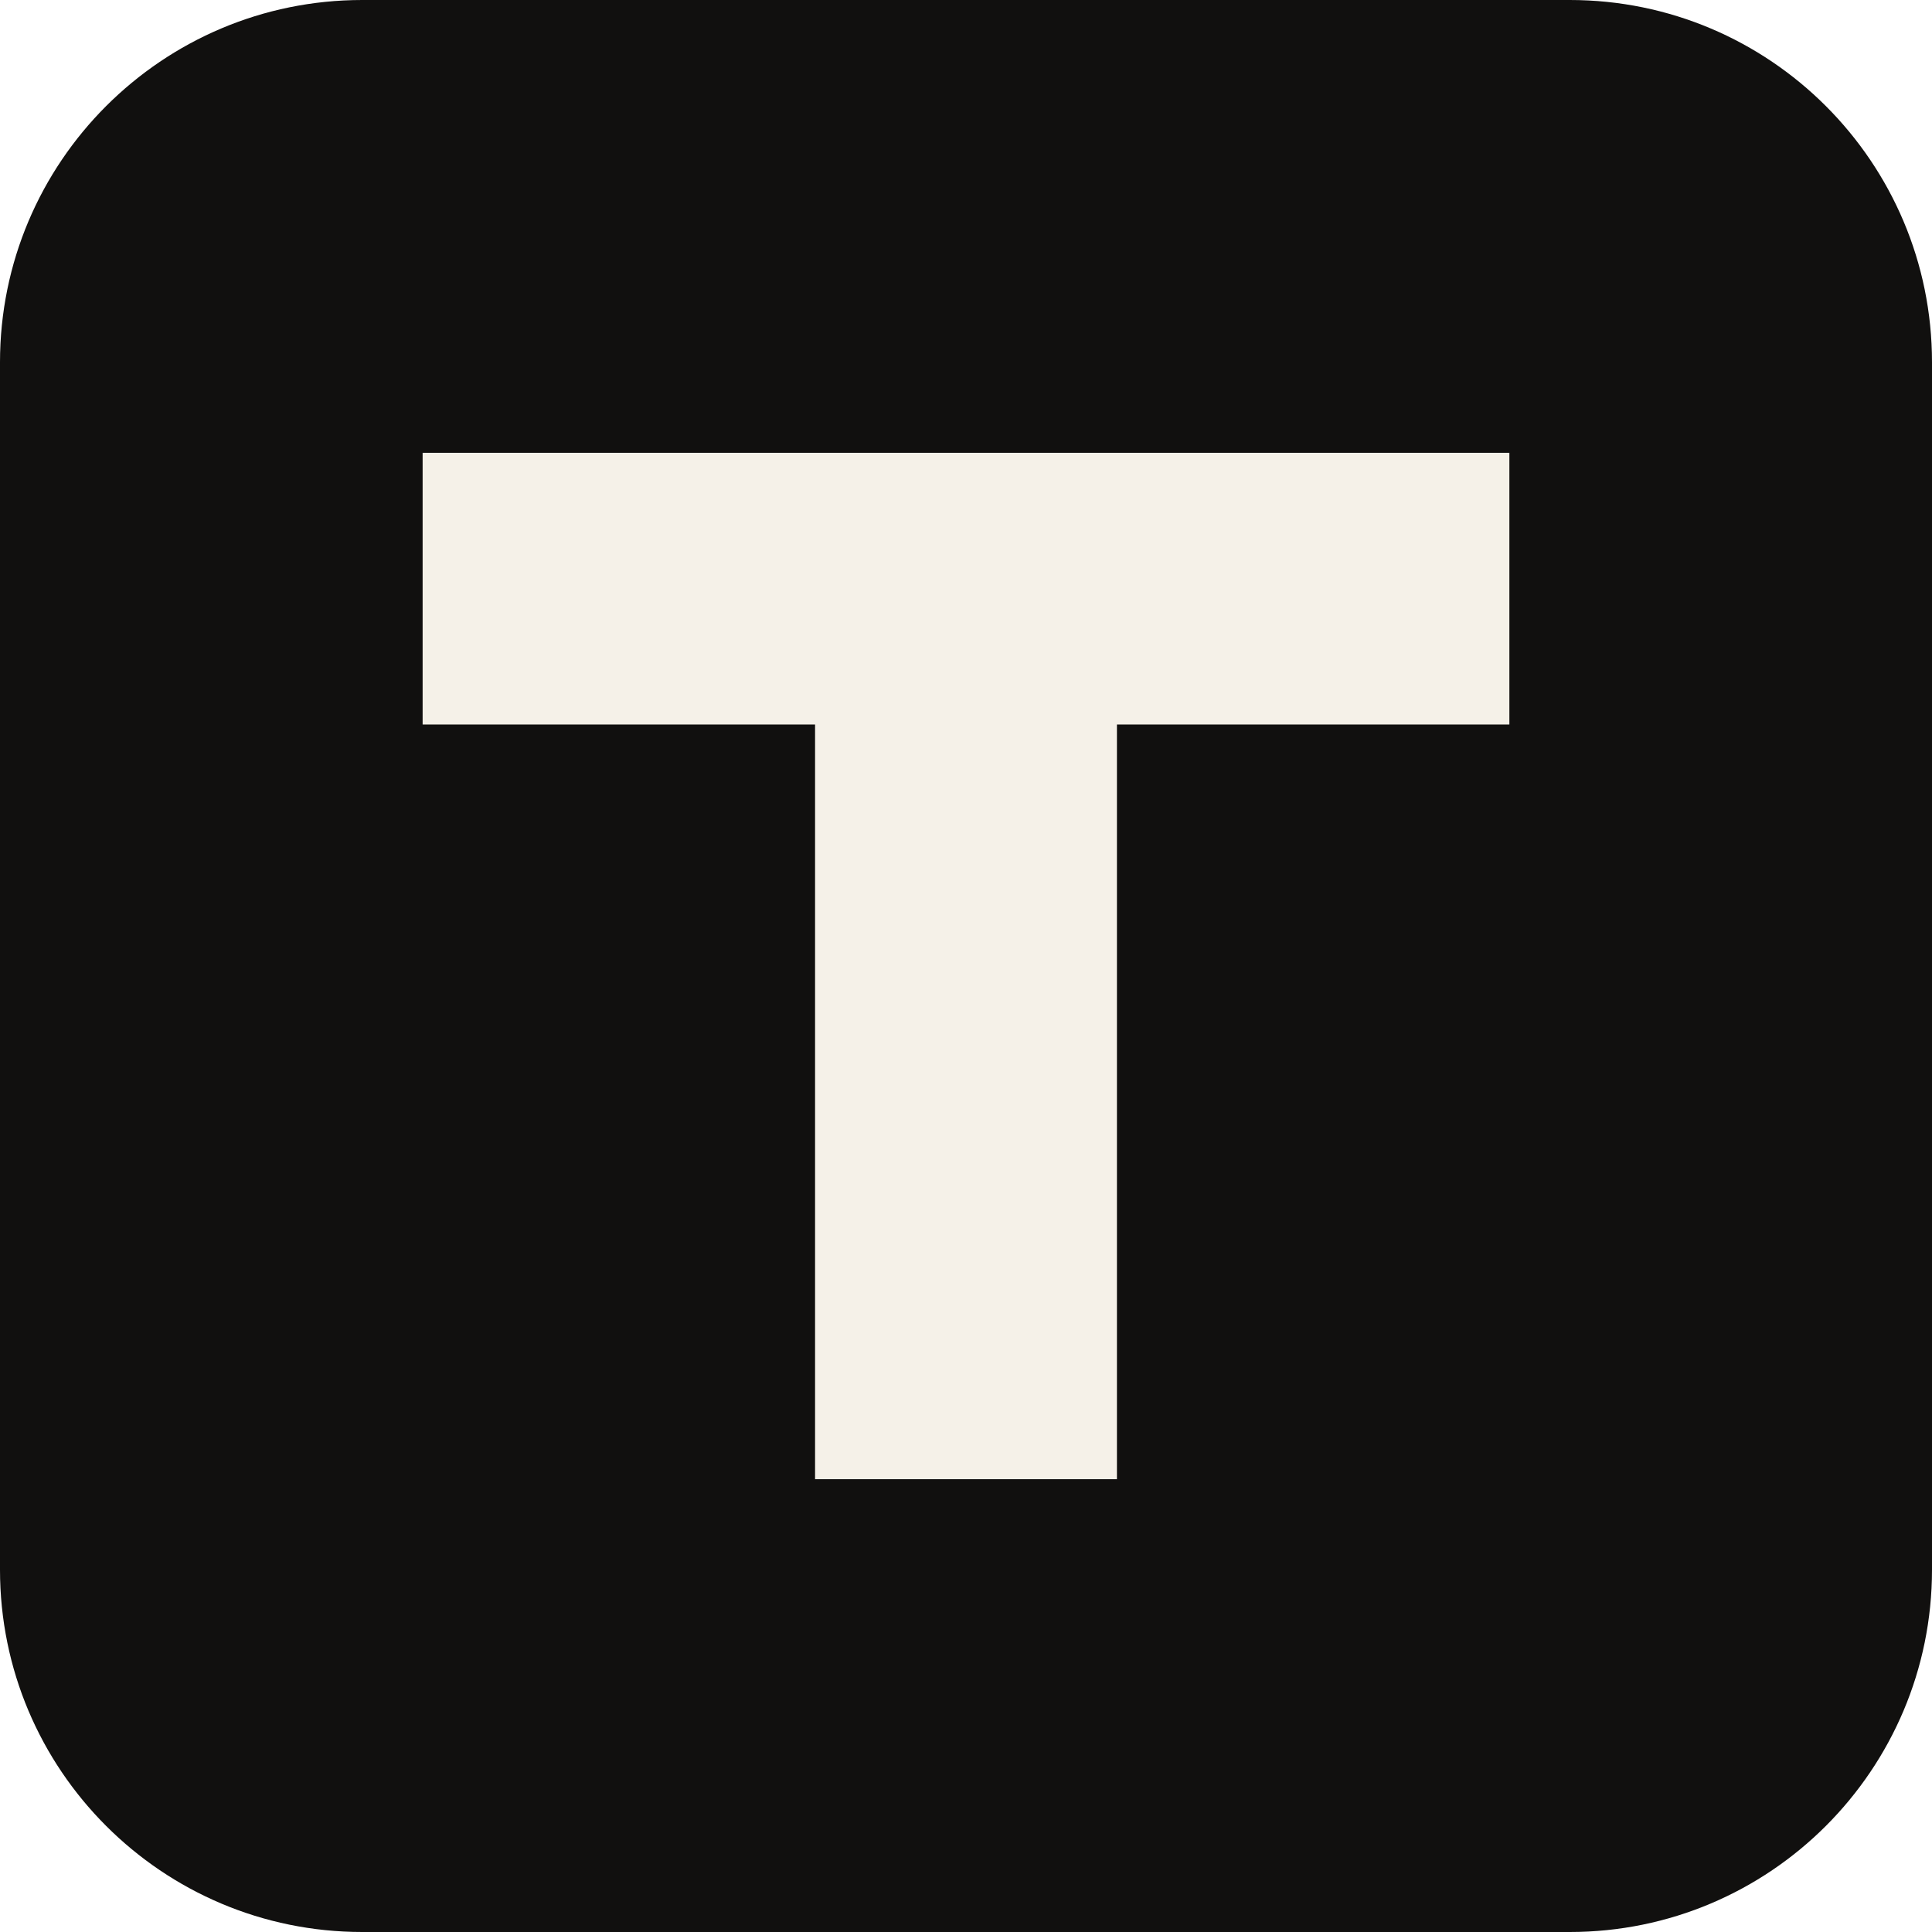
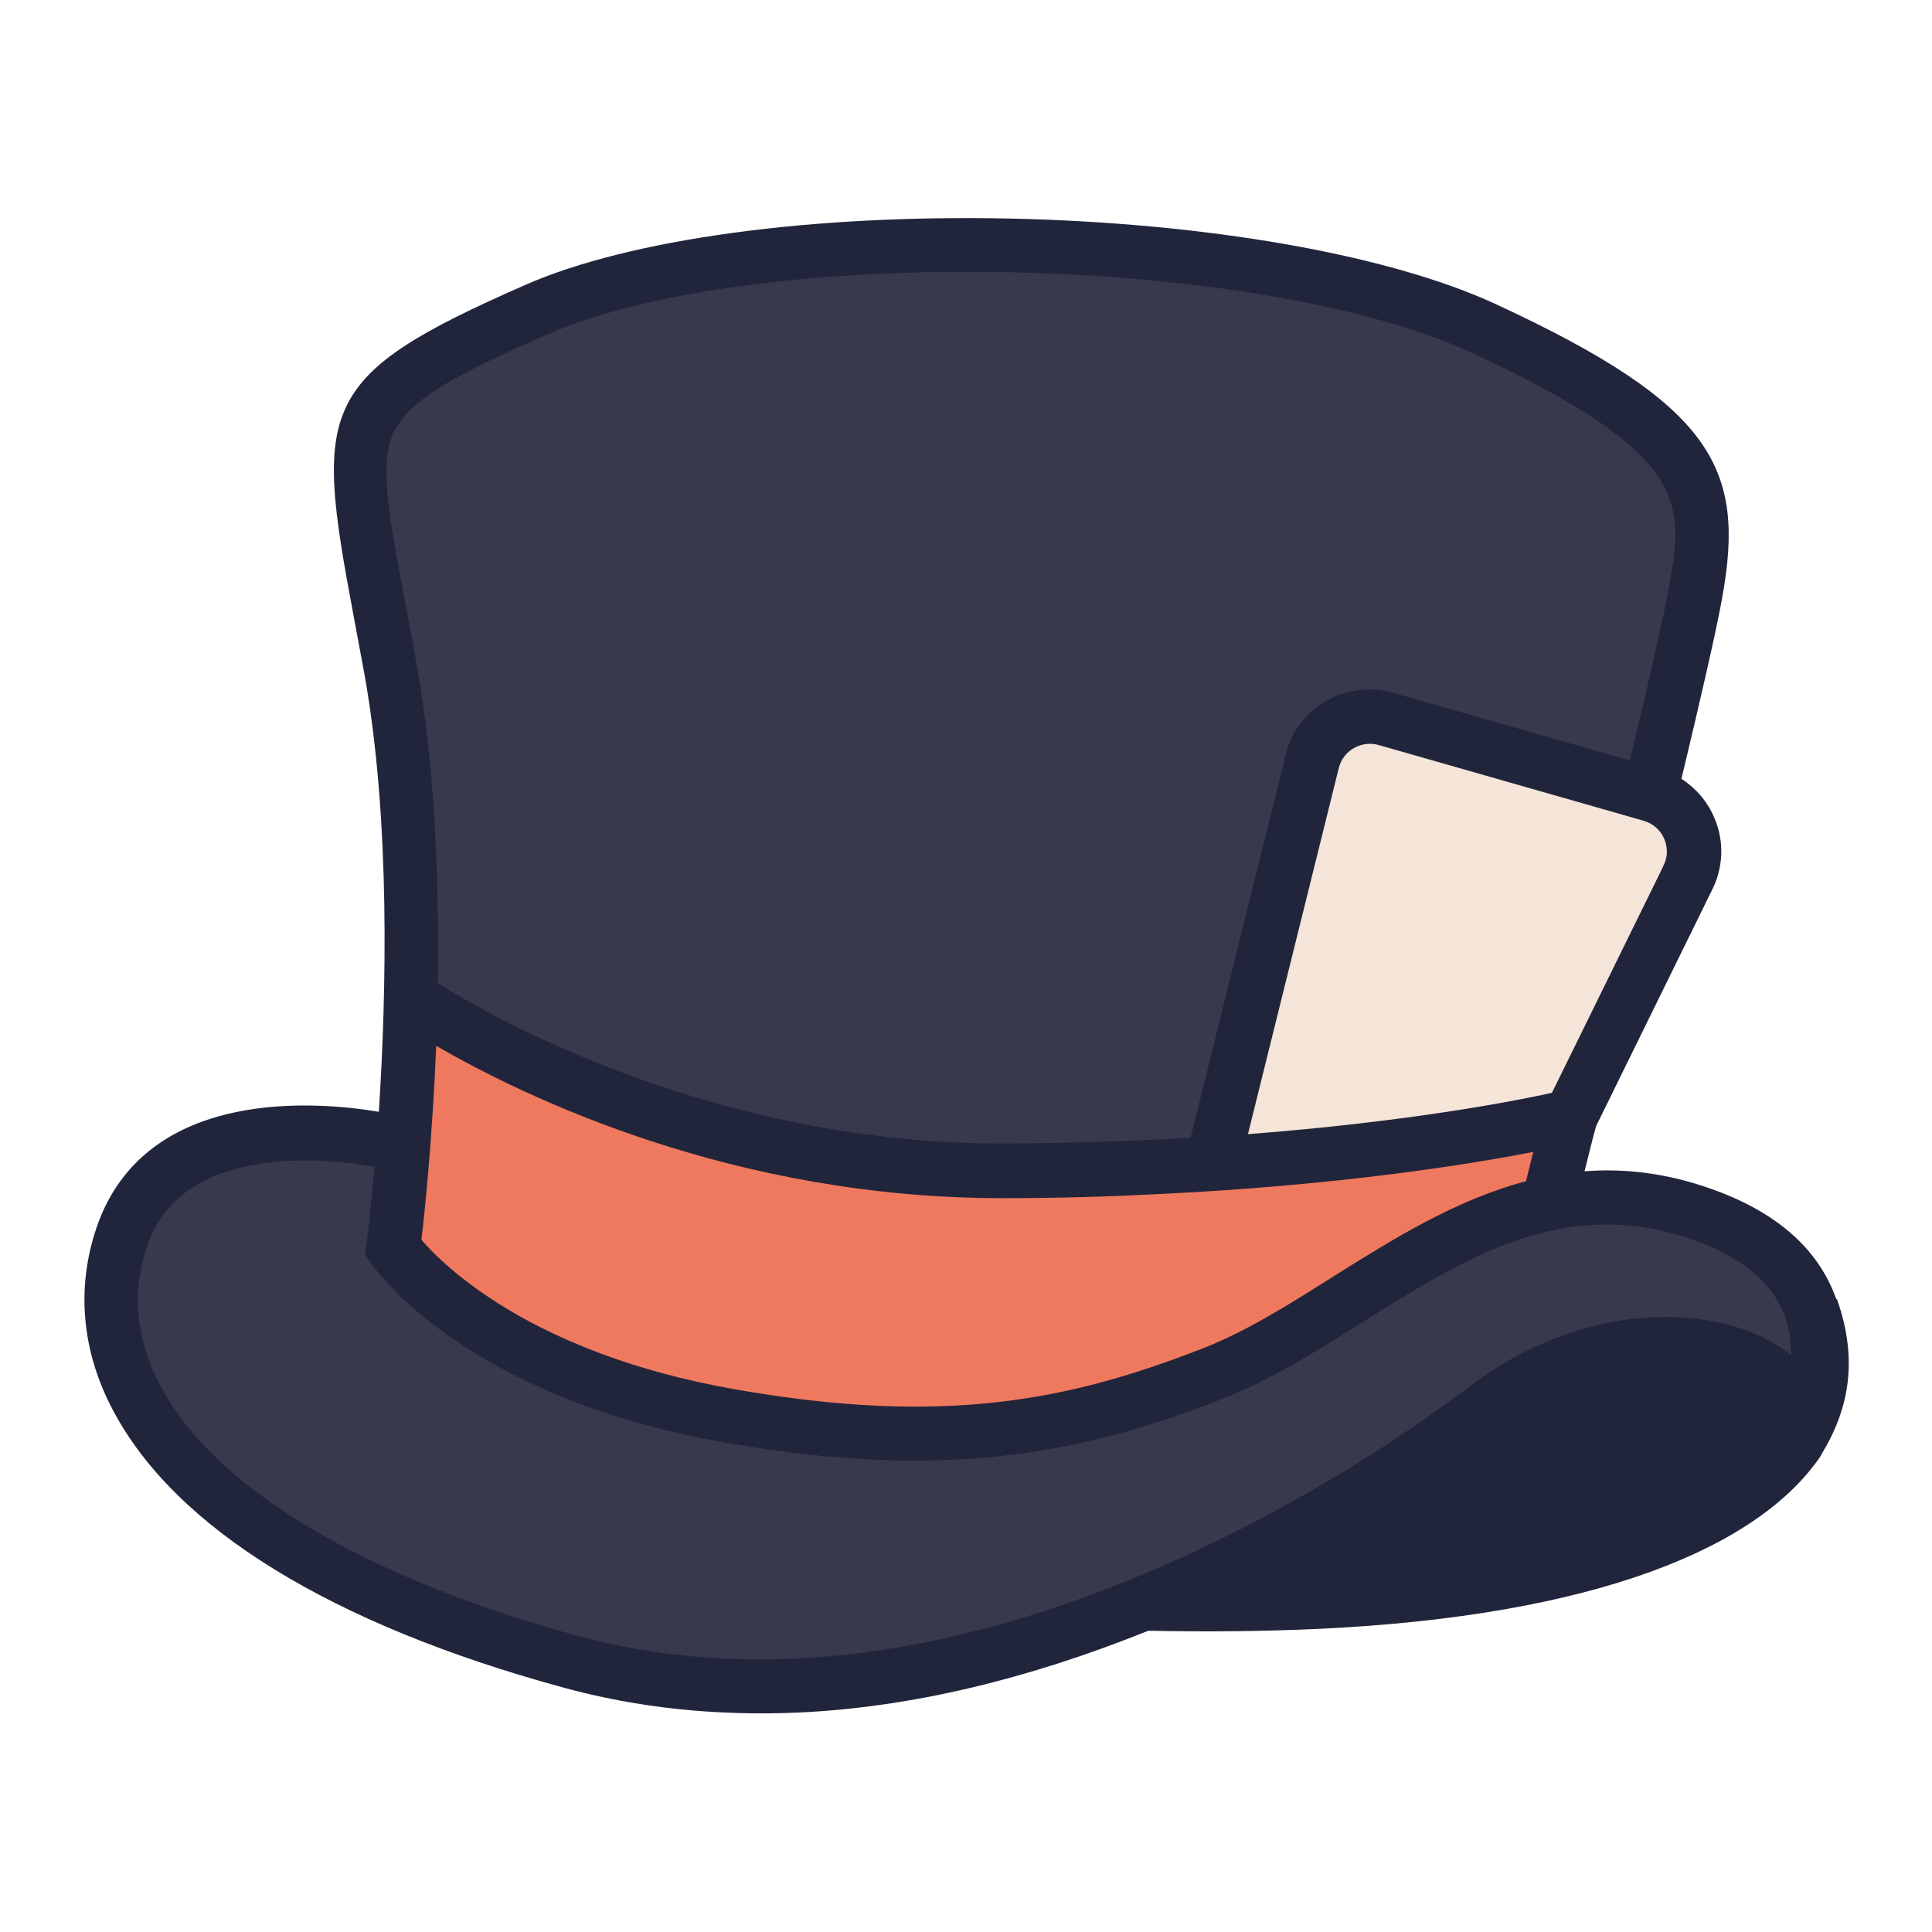
- <svg xmlns="http://www.w3.org/2000/svg" viewBox="0 0 64 64">
-   <rect width="64" height="64" rx="12" fill="#11100f" />
-   <path fill="#f5f1e8" d="M14 15h36v9H37v25H27V24H14z" />
+ <svg xmlns="http://www.w3.org/2000/svg" data-name="Hatrack Games" viewBox="0 0 64 64">
+   <path d="M59.55 44.9v.47l-.37-.3q-.195-.165-.42-.3c-.94-.59-2.21-.91-3.58-.91-2.18 0-4.44.8-6.35 2.25-1.89 1.43-5.83 4.16-10.92 6.28-4.49 1.87-8.78 2.82-12.75 2.82-2.11 0-4.17-.27-6.11-.8-7.16-1.96-12.11-4.95-13.93-8.39-.85-1.6-1-3.22-.45-4.82.84-2.45 3.41-2.97 5.43-2.97 1.02 0 1.91.13 2.35.21l.2.04-.02.2c-.08.91-.17 1.82-.25 2.55l-.04.29.14.21c.12.18 2.99 4.35 11.59 5.86 2.27.4 4.31.59 6.24.59 3.46 0 6.49-.61 10.14-2.04 1.55-.6 3.06-1.56 4.53-2.48 2.7-1.7 5.24-3.3 8.24-3.3.97 0 1.91.16 2.89.5 1.73.6 2.82 1.51 3.24 2.71.15.41.22.86.21 1.34ZM13.29 20.35c.1.53.2 1.09.31 1.7.53 2.94.76 6.48.69 10.53v.13l.11.07c2 1.25 9.28 5.34 18.77 5.34h.12c2.09 0 4.17-.07 6.18-.19h.16l3.19-12.86c.17-.7.61-1.28 1.24-1.64a2.63 2.63 0 0 1 2.04-.26l8.06 2.3.05-.23c.69-2.87 1.12-4.8 1.29-5.72.51-2.86.82-4.58-6.62-8.03-3.62-1.68-10.07-2.72-16.84-2.72-5.85 0-10.95.76-13.99 2.09-3.07 1.35-4.63 2.18-5.16 3.3-.54 1.12-.22 2.81.35 5.88l.06.3Z" style="fill:#38394d" />
+   <path d="M50.75 37.94c-2.03.4-6.34 1.11-12.48 1.4-1.65.08-3.33.12-4.98.13h-.12c-8.99 0-16-3.5-18.6-5.01l-.32-.19-.02.37c-.13 3.09-.38 5.51-.48 6.41v.1l.05.07c.75.88 3.74 3.84 10.5 5.02 2.22.39 4.19.58 6.03.58 3.29 0 6.07-.57 9.62-1.95 1.43-.56 2.83-1.44 4.32-2.38 1.98-1.24 4.02-2.53 6.34-3.14l.13-.03.36-1.44-.35.07Z" style="fill:#ef795e" />
+   <path d="M55.4 27.9c-.02-.07-.04-.14-.06-.19-.15-.36-.45-.62-.83-.73l-8.78-2.51c-.12-.03-.24-.05-.36-.05-.22 0-.44.06-.64.17-.3.17-.52.46-.6.8l-3.08 12.43.31-.02c5.41-.42 9-1.14 9.98-1.35l.23-.05 3.73-7.58c.15-.28.19-.61.11-.91Z" style="fill:#f5e5d8" />
+   <path d="M60.83 43.04c-.59-1.68-2.01-2.92-4.21-3.68-1.46-.51-2.83-.66-4.13-.56.11-.43.23-.94.38-1.49l3.82-7.78c.4-.76.44-1.65.1-2.44-.23-.54-.61-.98-1.09-1.29.64-2.67 1.16-4.93 1.35-6 .77-4.26-.25-6.37-7.51-9.73C46.01 8.44 40 7.38 33.45 7.24c-6.59-.14-12.58.68-16.03 2.19-6.91 3.03-7.01 4.02-5.72 10.9.11.61.24 1.27.37 1.99.87 4.84.73 10.63.48 14.51-1.96-.33-7.74-.88-9.35 3.83-.68 2-.5 4.1.55 6.07 2.06 3.89 7.21 7.07 14.9 9.17 2.48.68 5.09.95 7.81.83 3.67-.17 7.53-1.08 11.58-2.71q2.955.06 5.61-.06c9.22-.43 14.62-2.7 16.67-5.74 0 0 .01-.02.01-.03.93-1.52 1.23-3.15.52-5.16Zm-5.74-14.33-.19.39-3.49 7.1s-.08.02-.13.03c-1.06.23-4.59.93-9.94 1.34l3.01-12.13c.07-.28.25-.52.5-.66s.54-.18.82-.1l7.91 2.26.87.25c.31.09.56.31.68.6.02.05.04.1.05.15.07.26.04.52-.09.76ZM13.08 14.27c.51-1.05 2.03-1.87 5.05-3.19 6.9-3.02 23.51-2.69 30.65.62 7.29 3.37 6.99 5.03 6.5 7.78-.18 1-.67 3.15-1.29 5.71l-7.84-2.24c-.75-.21-1.54-.12-2.22.27A2.8 2.8 0 0 0 42.59 25l-3.15 12.69c-1.88.11-3.94.18-6.17.19-9.56.03-16.92-4.15-18.77-5.31.05-3.33-.08-7.15-.7-10.57-.13-.72-.25-1.39-.37-2-.57-3.02-.88-4.69-.37-5.74Zm1.38 20.38c2.88 1.67 9.86 5.07 18.83 5.04 1.77 0 3.44-.05 4.99-.13 6.16-.29 10.5-1.01 12.51-1.4-.09.37-.17.69-.24.97-2.35.62-4.46 1.95-6.42 3.18-1.47.93-2.86 1.8-4.27 2.35-4.45 1.74-8.6 2.58-15.53 1.36-6.7-1.18-9.63-4.09-10.37-4.95.11-.91.36-3.34.49-6.42Zm44.87 10.24c-.14-.11-.29-.22-.45-.32-2.28-1.43-6.52-1.43-10.19 1.35-1.89 1.43-5.81 4.14-10.87 6.25-6.85 2.86-13.15 3.53-18.72 2.01-7.1-1.95-12-4.89-13.79-8.28-.81-1.54-.96-3.11-.43-4.64 1.19-3.48 6.14-2.86 7.52-2.61-.13 1.57-.25 2.55-.26 2.58l-.04.33.19.28c.12.18 3.06 4.43 11.74 5.95 7.32 1.28 11.88.35 16.49-1.46 1.56-.61 3.09-1.57 4.57-2.5 3.46-2.18 6.73-4.23 10.94-2.78 1.66.58 2.7 1.44 3.1 2.57.15.42.2.84.2 1.26Z" style="fill:#21253b" />
</svg>
